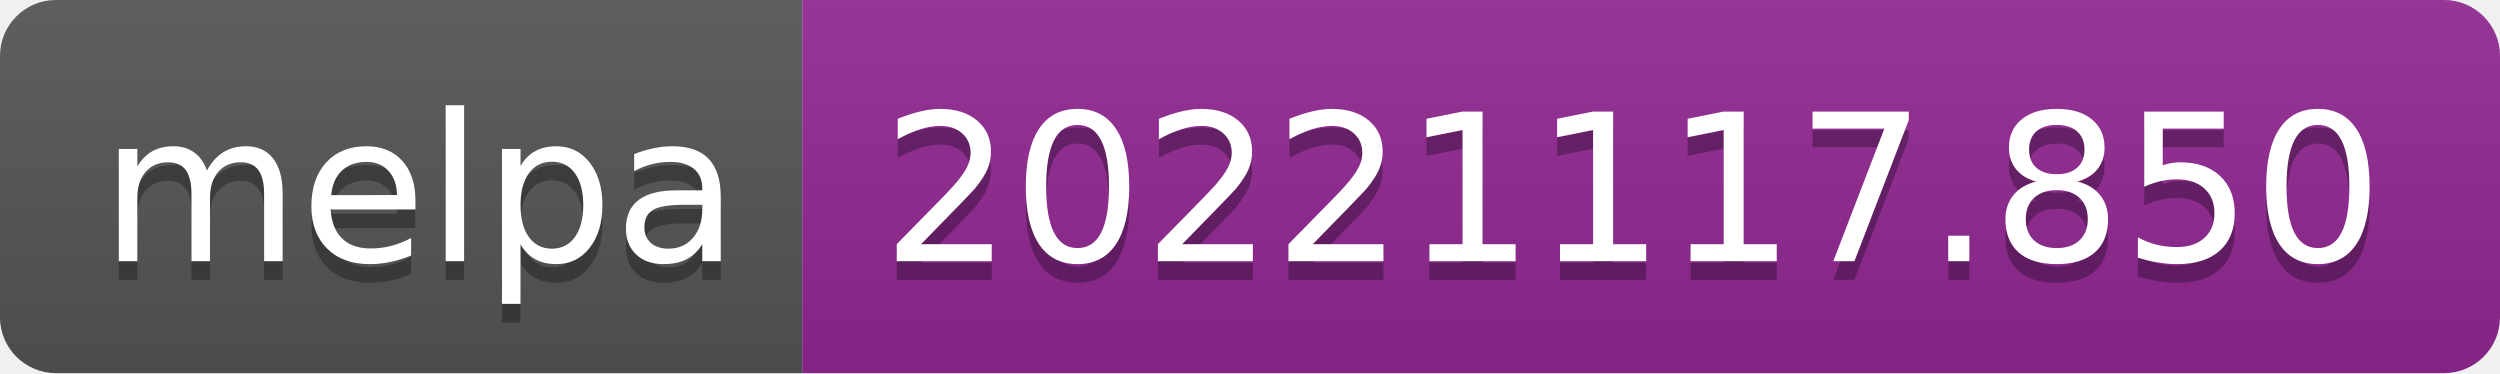
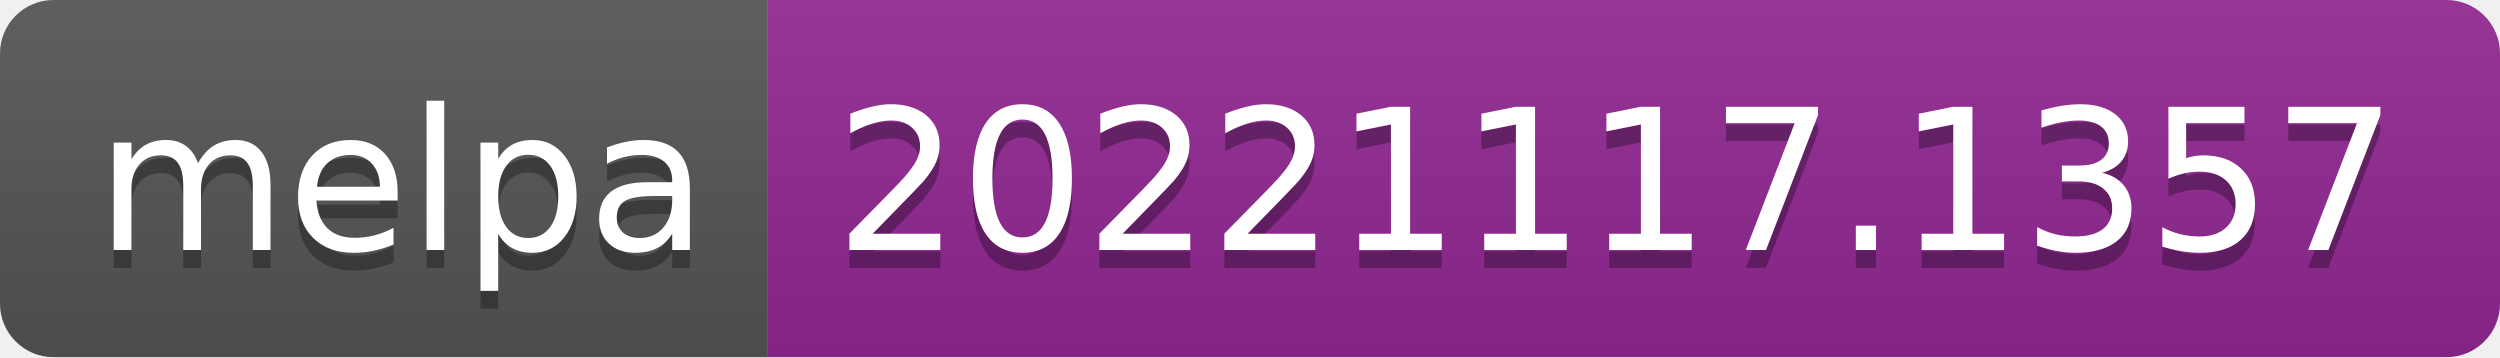
- <svg xmlns="http://www.w3.org/2000/svg" width="134" height="20" role="img" aria-label="melpa: 20221117.850">
+ <svg xmlns="http://www.w3.org/2000/svg" width="140" height="20" role="img" aria-label="melpa: 20221117.1357">
  <linearGradient id="s" x2="0" y2="100%">
    <stop offset="0" stop-color="#bbb" stop-opacity=".1" />
    <stop offset="1" stop-opacity=".1" />
  </linearGradient>
  <clipPath id="r">
-     <rect width="134" height="20" rx="3" fill="#fff" />
+     <rect width="140" height="20" rx="3" fill="#fff" />
  </clipPath>
  <g clip-path="url(#r)">
    <rect width="43" height="20" fill="#555" />
-     <rect x="43" width="91" height="20" fill="#922793" />
-     <rect width="134" height="20" fill="url(#s)" />
+     <rect x="43" width="97" height="20" fill="#922793" />
+     <rect width="140" height="20" fill="url(#s)" />
  </g>
  <g fill="#fff" text-anchor="middle" font-family="Verdana,Geneva,DejaVu Sans,sans-serif" text-rendering="geometricPrecision" font-size="110">
    <text aria-hidden="true" x="225" y="150" fill="#010101" fill-opacity=".3" transform="scale(.1)" textLength="330">melpa</text>
    <text x="225" y="140" transform="scale(.1)" fill="#fff" textLength="330">melpa</text>
-     <text aria-hidden="true" x="875" y="150" fill="#010101" fill-opacity=".3" transform="scale(.1)" textLength="810">20221117.850</text>
-     <text x="875" y="140" transform="scale(.1)" fill="#fff" textLength="810">20221117.850</text>
+     <text aria-hidden="true" x="905" y="150" fill="#010101" fill-opacity=".3" transform="scale(.1)" textLength="870">20221117.1357</text>
+     <text x="905" y="140" transform="scale(.1)" fill="#fff" textLength="870">20221117.1357</text>
  </g>
</svg>
